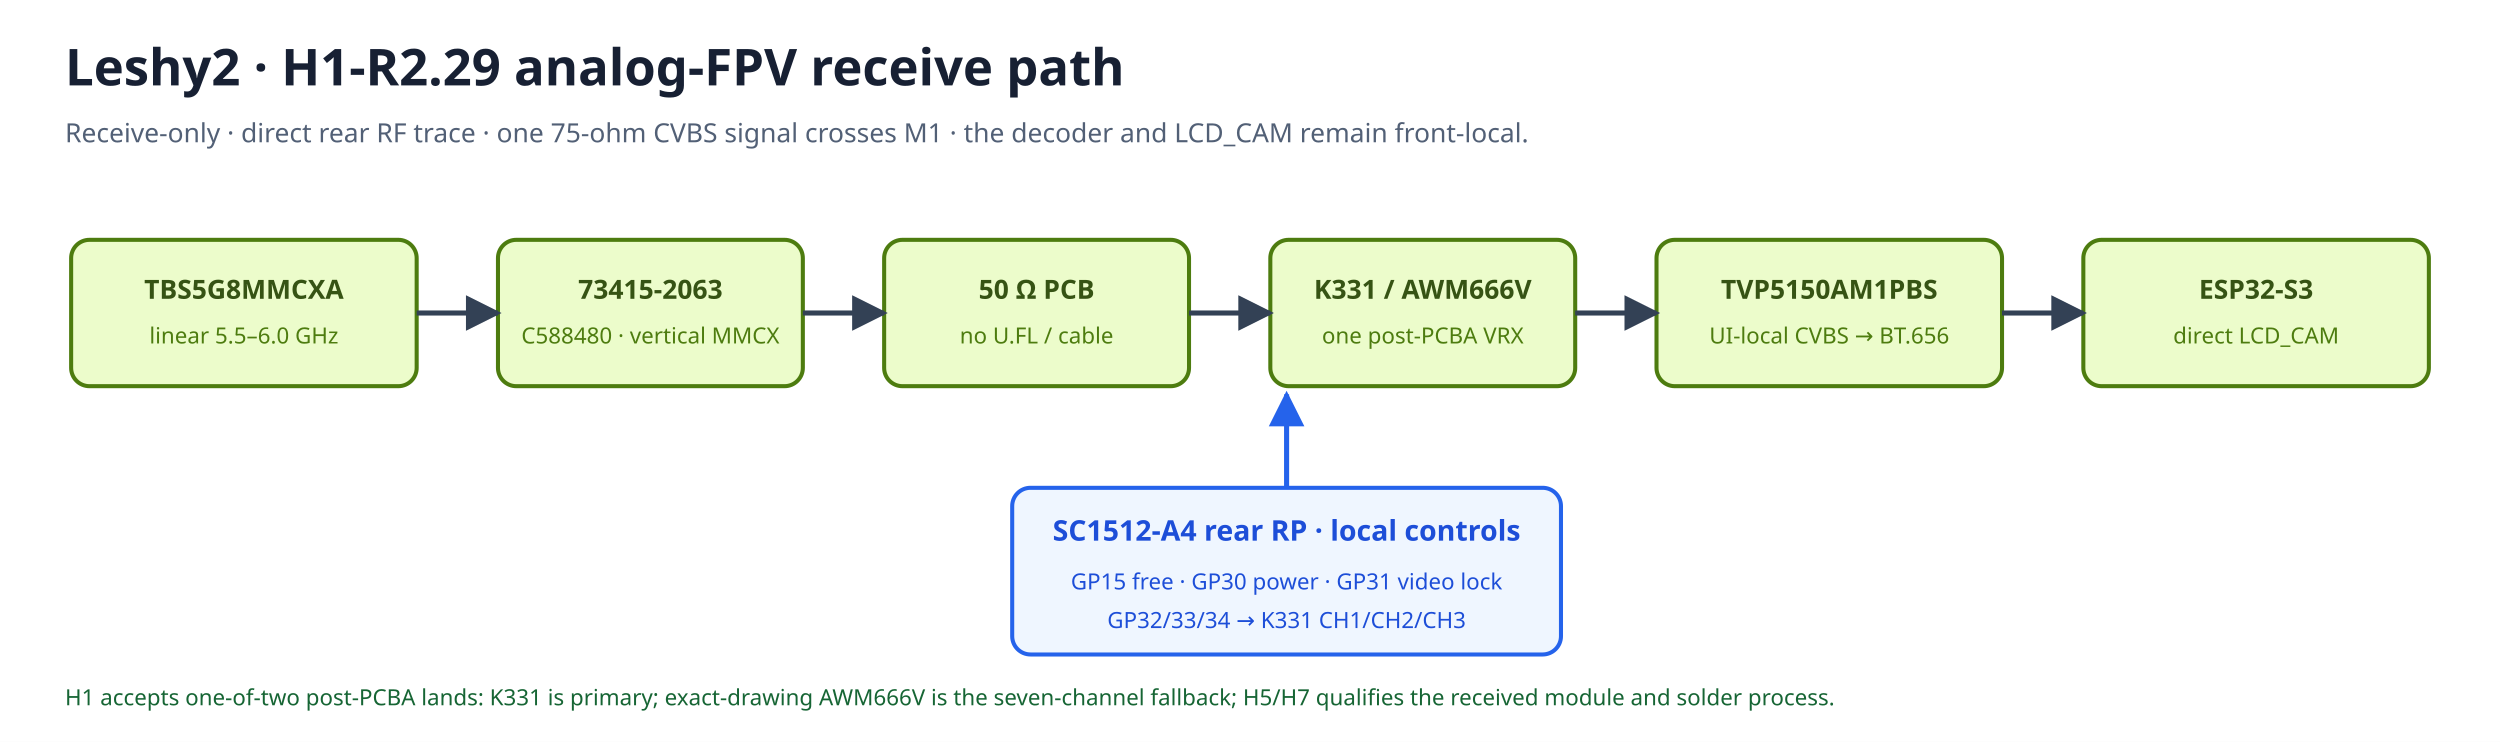
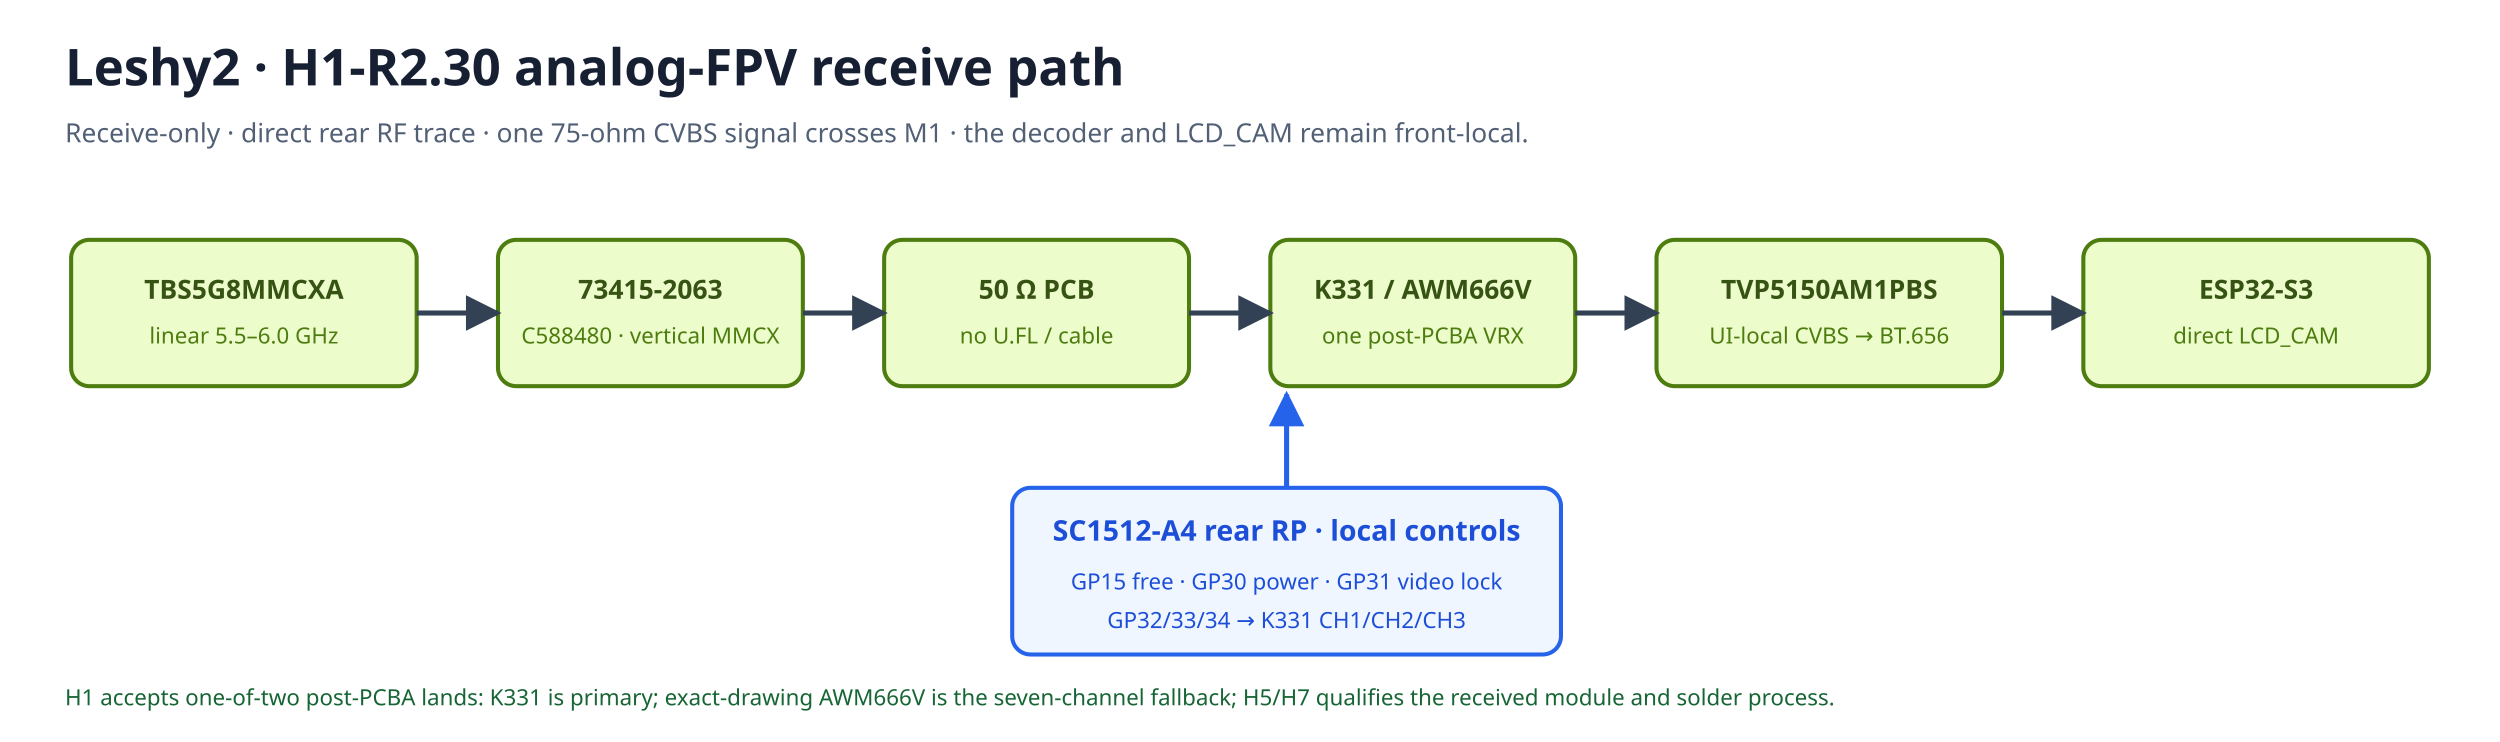
<svg xmlns="http://www.w3.org/2000/svg" width="1230" height="365" viewBox="0 0 1230 365">
  <rect width="1230" height="365" fill="#ffffff" />
  <defs>
    <marker id="arrow" viewBox="0 0 10 10" refX="9" refY="5" markerWidth="7" markerHeight="7" orient="auto-start-reverse">
      <path d="M 0 0 L 10 5 L 0 10 z" fill="#334155" />
    </marker>
    <marker id="arrowBlue" viewBox="0 0 10 10" refX="9" refY="5" markerWidth="7" markerHeight="7" orient="auto-start-reverse">
      <path d="M 0 0 L 10 5 L 0 10 z" fill="#2563eb" />
    </marker>
  </defs>
-   <text x="32" y="42" font-family="sans-serif" font-size="25" font-weight="700" fill="#172033">Leshy2 · H1-R2.29 analog-FPV receive path</text>
+   <text x="32" y="42" font-family="sans-serif" font-size="25" font-weight="700" fill="#172033">Leshy2 · H1-R2.30 analog-FPV receive path</text>
  <text x="32" y="70" font-family="sans-serif" font-size="13" fill="#526076">Receive-only · direct rear RF trace · one 75-ohm CVBS signal crosses M1 · the decoder and LCD_CAM remain front-local.</text>
  <rect x="35" y="118" width="170" height="72" rx="9" fill="#ecfccb" stroke="#4d7c0f" stroke-width="2" />
  <text x="120.0" y="147" text-anchor="middle" font-family="sans-serif" font-size="13" font-weight="700" fill="#365314">TBS5G8MMCXA</text>
  <text x="120.0" y="169" text-anchor="middle" font-family="sans-serif" font-size="11" fill="#4d7c0f">linear 5.5–6.0 GHz</text>
  <rect x="245" y="118" width="150" height="72" rx="9" fill="#ecfccb" stroke="#4d7c0f" stroke-width="2" />
  <text x="320.0" y="147" text-anchor="middle" font-family="sans-serif" font-size="13" font-weight="700" fill="#365314">73415-2063</text>
  <text x="320.0" y="169" text-anchor="middle" font-family="sans-serif" font-size="11" fill="#4d7c0f">C588480 · vertical MMCX</text>
  <rect x="435" y="118" width="150" height="72" rx="9" fill="#ecfccb" stroke="#4d7c0f" stroke-width="2" />
  <text x="510.0" y="147" text-anchor="middle" font-family="sans-serif" font-size="13" font-weight="700" fill="#365314">50 Ω PCB</text>
  <text x="510.0" y="169" text-anchor="middle" font-family="sans-serif" font-size="11" fill="#4d7c0f">no U.FL / cable</text>
  <rect x="625" y="118" width="150" height="72" rx="9" fill="#ecfccb" stroke="#4d7c0f" stroke-width="2" />
  <text x="700.0" y="147" text-anchor="middle" font-family="sans-serif" font-size="13" font-weight="700" fill="#365314">K331 / AWM666V</text>
  <text x="700.0" y="169" text-anchor="middle" font-family="sans-serif" font-size="11" fill="#4d7c0f">one post-PCBA VRX</text>
  <rect x="815" y="118" width="170" height="72" rx="9" fill="#ecfccb" stroke="#4d7c0f" stroke-width="2" />
  <text x="900.0" y="147" text-anchor="middle" font-family="sans-serif" font-size="13" font-weight="700" fill="#365314">TVP5150AM1PBS</text>
  <text x="900.0" y="169" text-anchor="middle" font-family="sans-serif" font-size="11" fill="#4d7c0f">UI-local CVBS → BT.656</text>
  <rect x="1025" y="118" width="170" height="72" rx="9" fill="#ecfccb" stroke="#4d7c0f" stroke-width="2" />
  <text x="1110.0" y="147" text-anchor="middle" font-family="sans-serif" font-size="13" font-weight="700" fill="#365314">ESP32-S3</text>
  <text x="1110.0" y="169" text-anchor="middle" font-family="sans-serif" font-size="11" fill="#4d7c0f">direct LCD_CAM</text>
  <path d="M205 154 H245" stroke="#334155" stroke-width="2.5" marker-end="url(#arrow)" />
  <path d="M395 154 H435" stroke="#334155" stroke-width="2.5" marker-end="url(#arrow)" />
  <path d="M585 154 H625" stroke="#334155" stroke-width="2.5" marker-end="url(#arrow)" />
  <path d="M775 154 H815" stroke="#334155" stroke-width="2.5" marker-end="url(#arrow)" />
  <path d="M985 154 H1025" stroke="#334155" stroke-width="2.5" marker-end="url(#arrow)" />
  <rect x="498" y="240" width="270" height="82" rx="9" fill="#eff6ff" stroke="#2563eb" stroke-width="2" />
  <text x="633" y="266" text-anchor="middle" font-family="sans-serif" font-size="14" font-weight="700" fill="#1d4ed8">SC1512-A4 rear RP · local controls</text>
  <text x="633" y="290" text-anchor="middle" font-family="sans-serif" font-size="11" fill="#1d4ed8">GP15 free · GP30 power · GP31 video lock</text>
  <text x="633" y="309" text-anchor="middle" font-family="sans-serif" font-size="11" fill="#1d4ed8">GP32/33/34 → K331 CH1/CH2/CH3</text>
  <path d="M633 240 V194" stroke="#2563eb" stroke-width="2.5" marker-end="url(#arrowBlue)" />
  <text x="32" y="347" font-family="sans-serif" font-size="11" fill="#166534">H1 accepts one-of-two post-PCBA lands: K331 is primary; exact-drawing AWM666V is the seven-channel fallback; H5/H7 qualifies the received module and solder process.</text>
</svg>
